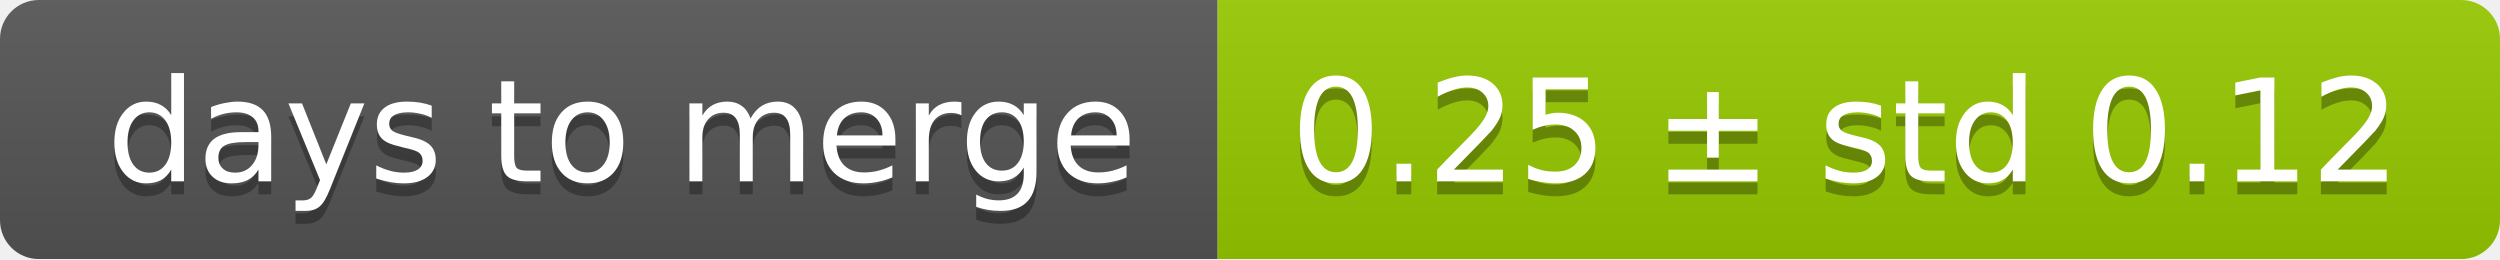
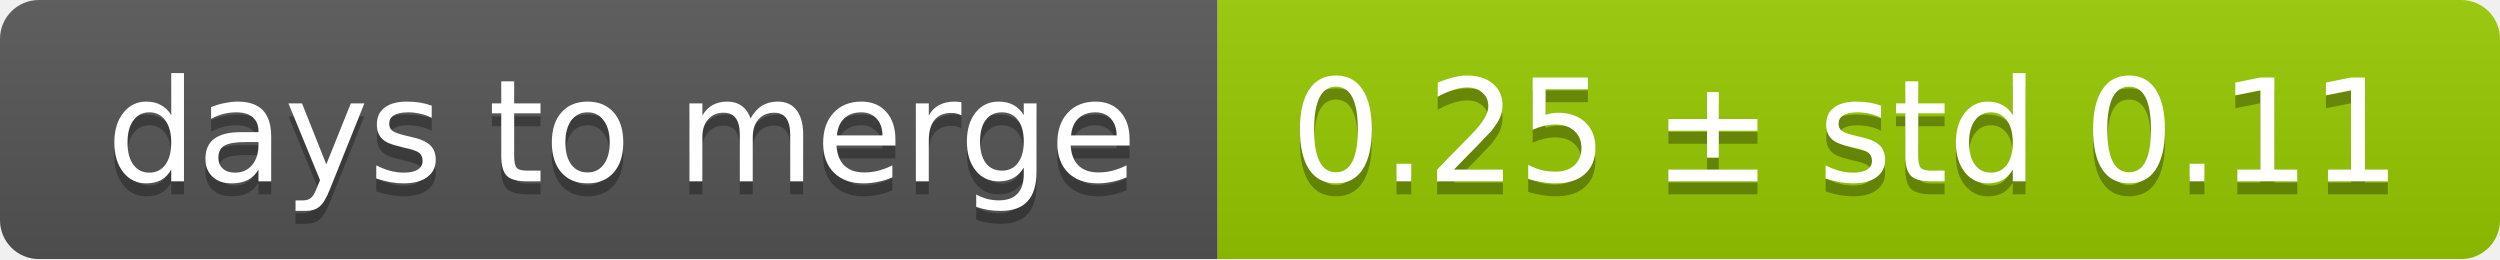
<svg xmlns="http://www.w3.org/2000/svg" width="193" height="20">
  <linearGradient id="smooth" x2="0" y2="100%">
    <stop offset="0" stop-color="#bbb" stop-opacity=".1" />
    <stop offset="1" stop-opacity=".1" />
  </linearGradient>
  <mask id="round">
    <rect width="193" height="20" rx="3" fill="#fff" />
  </mask>
  <g mask="url(#round)">
    <rect width="94" height="20" fill="#555" />
    <rect x="94" width="99" height="20" fill="#97ca00" />
    <rect width="193" height="20" fill="url(#smooth)" />
  </g>
  <g fill="#fff" text-anchor="middle" font-family="DejaVu Sans,Verdana,Geneva,sans-serif" font-size="11">
    <text x="48" y="15" fill="#010101" fill-opacity=".3">days to merge</text>
    <text x="48" y="14">days to merge</text>
-     <text x="142.5" y="15" fill="#010101" fill-opacity=".3">0.25 ± std 0.12</text>
-     <text x="142.5" y="14">0.25 ± std 0.12</text>
+     <text x="142.5" y="15" fill="#010101" fill-opacity=".3">0.25 ± std 0.11</text>
+     <text x="142.5" y="14">0.25 ± std 0.11</text>
  </g>
</svg>
